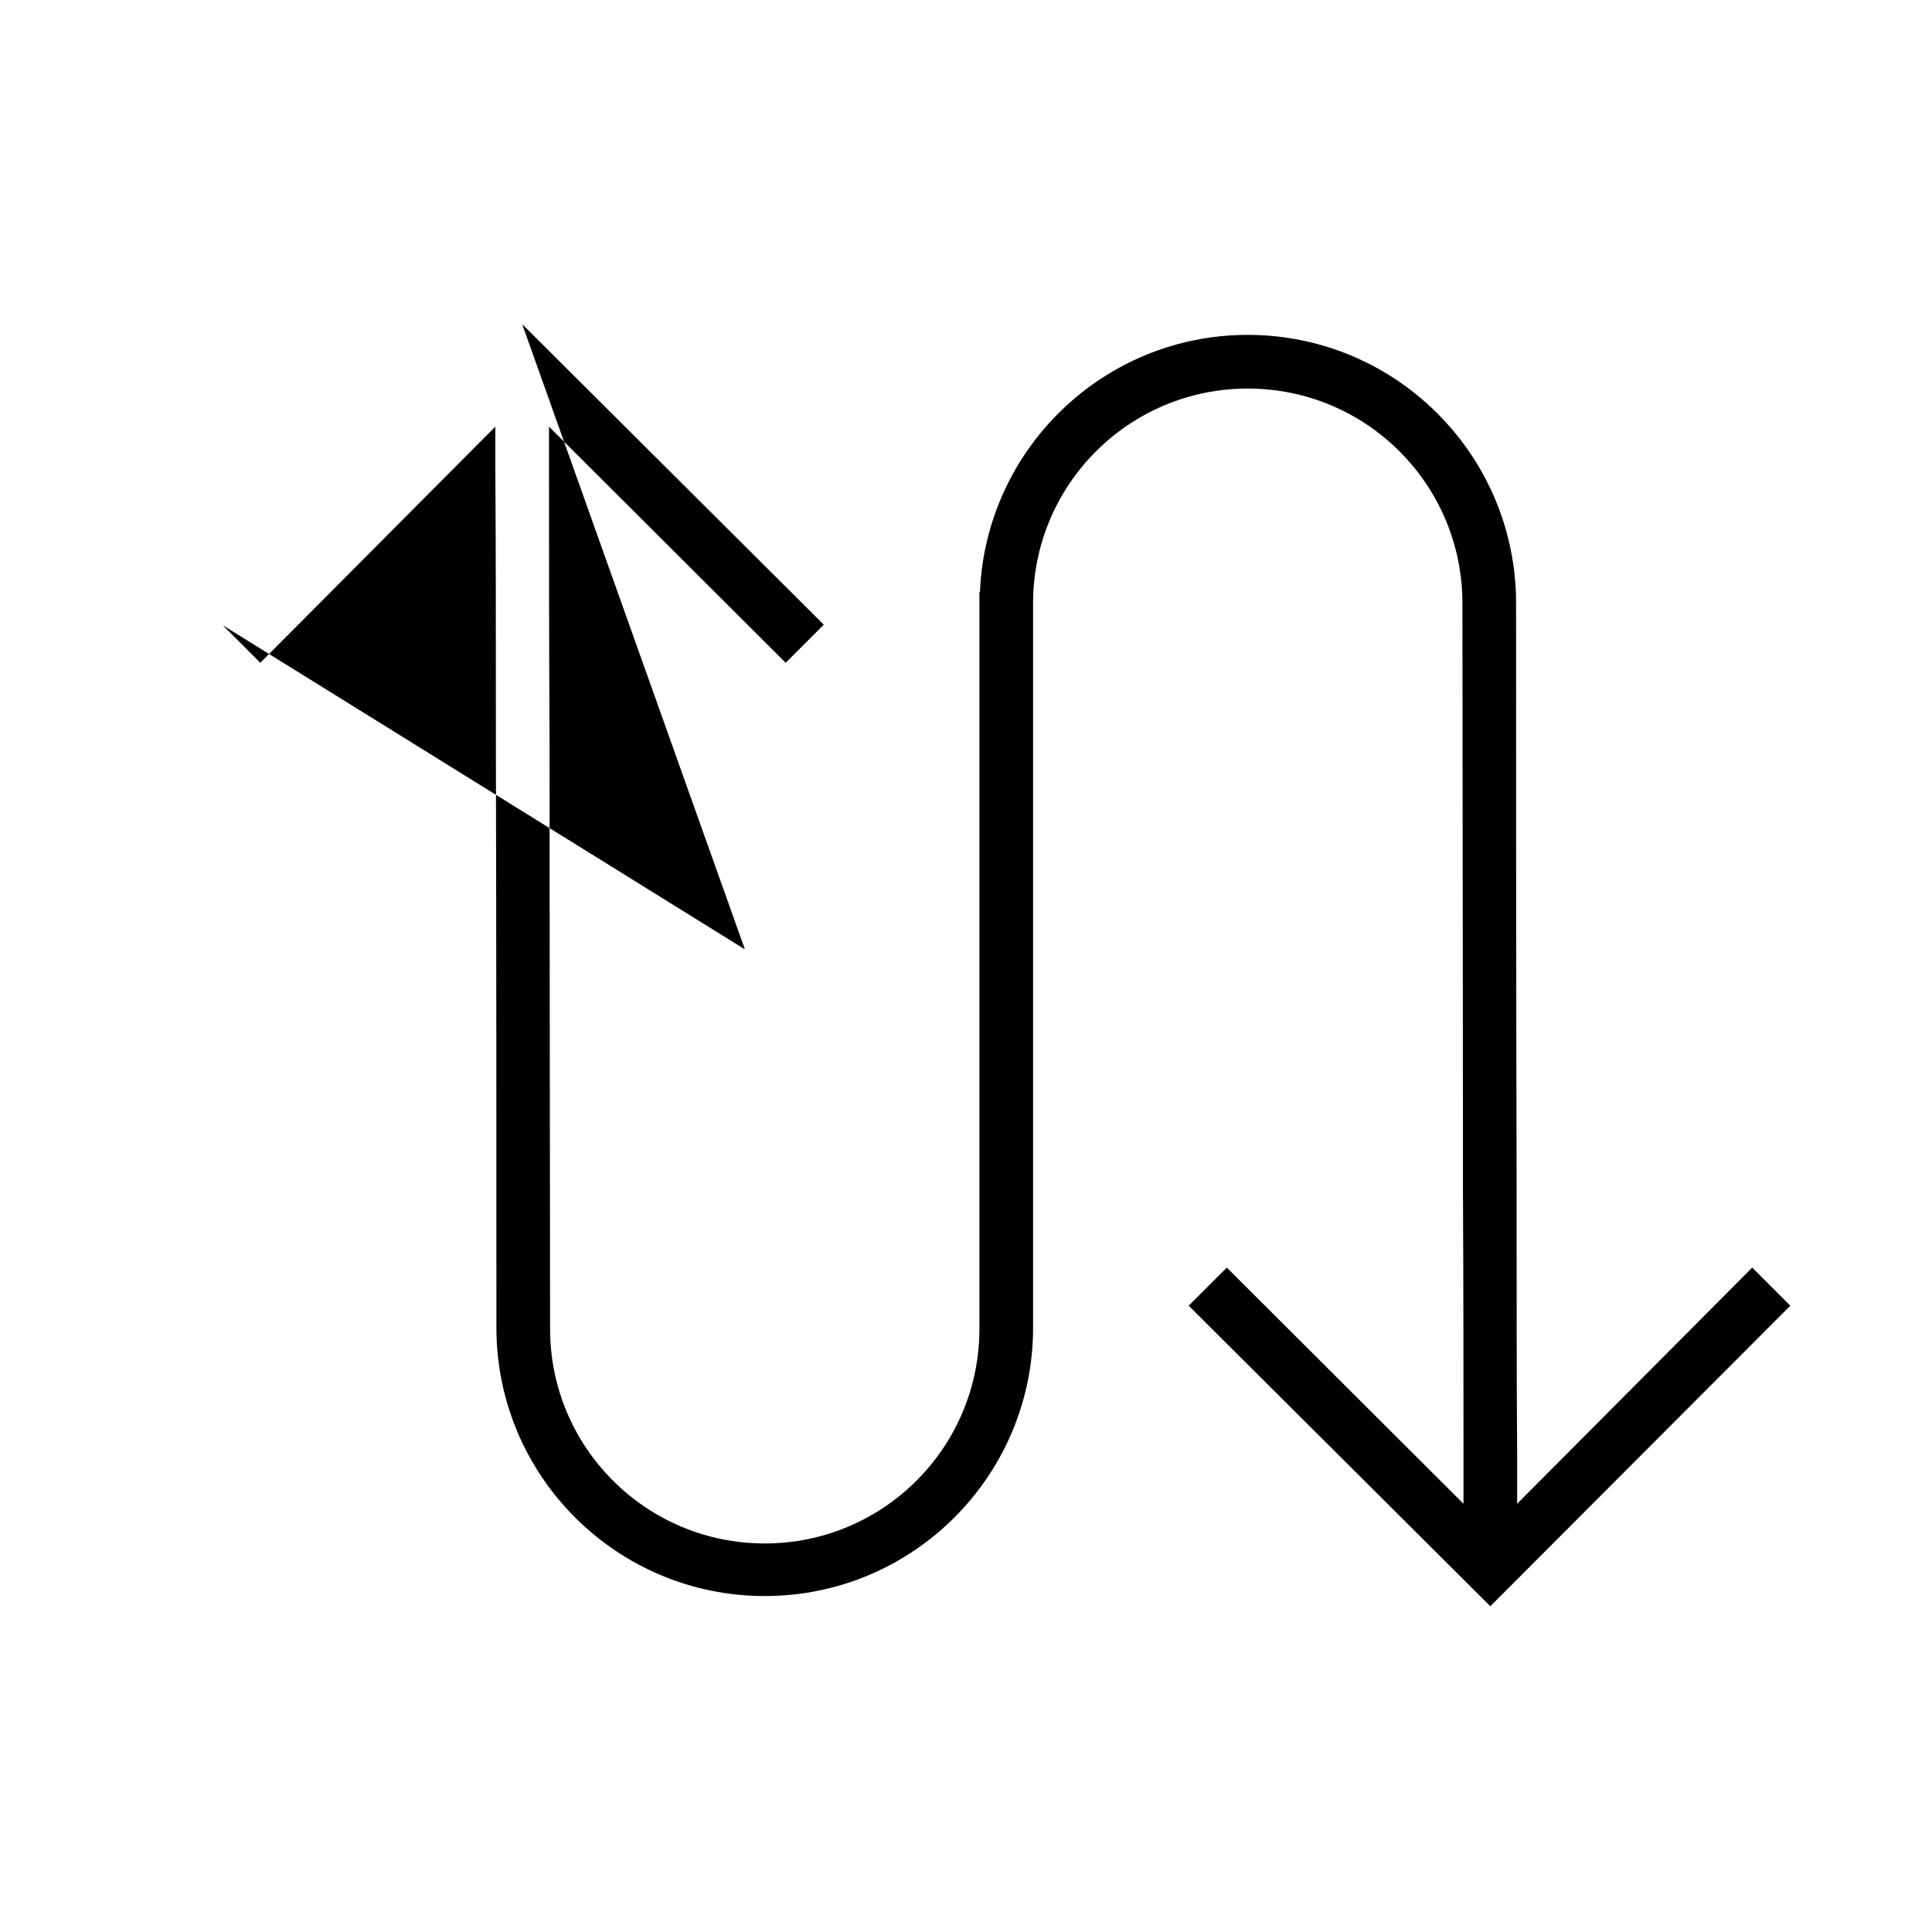
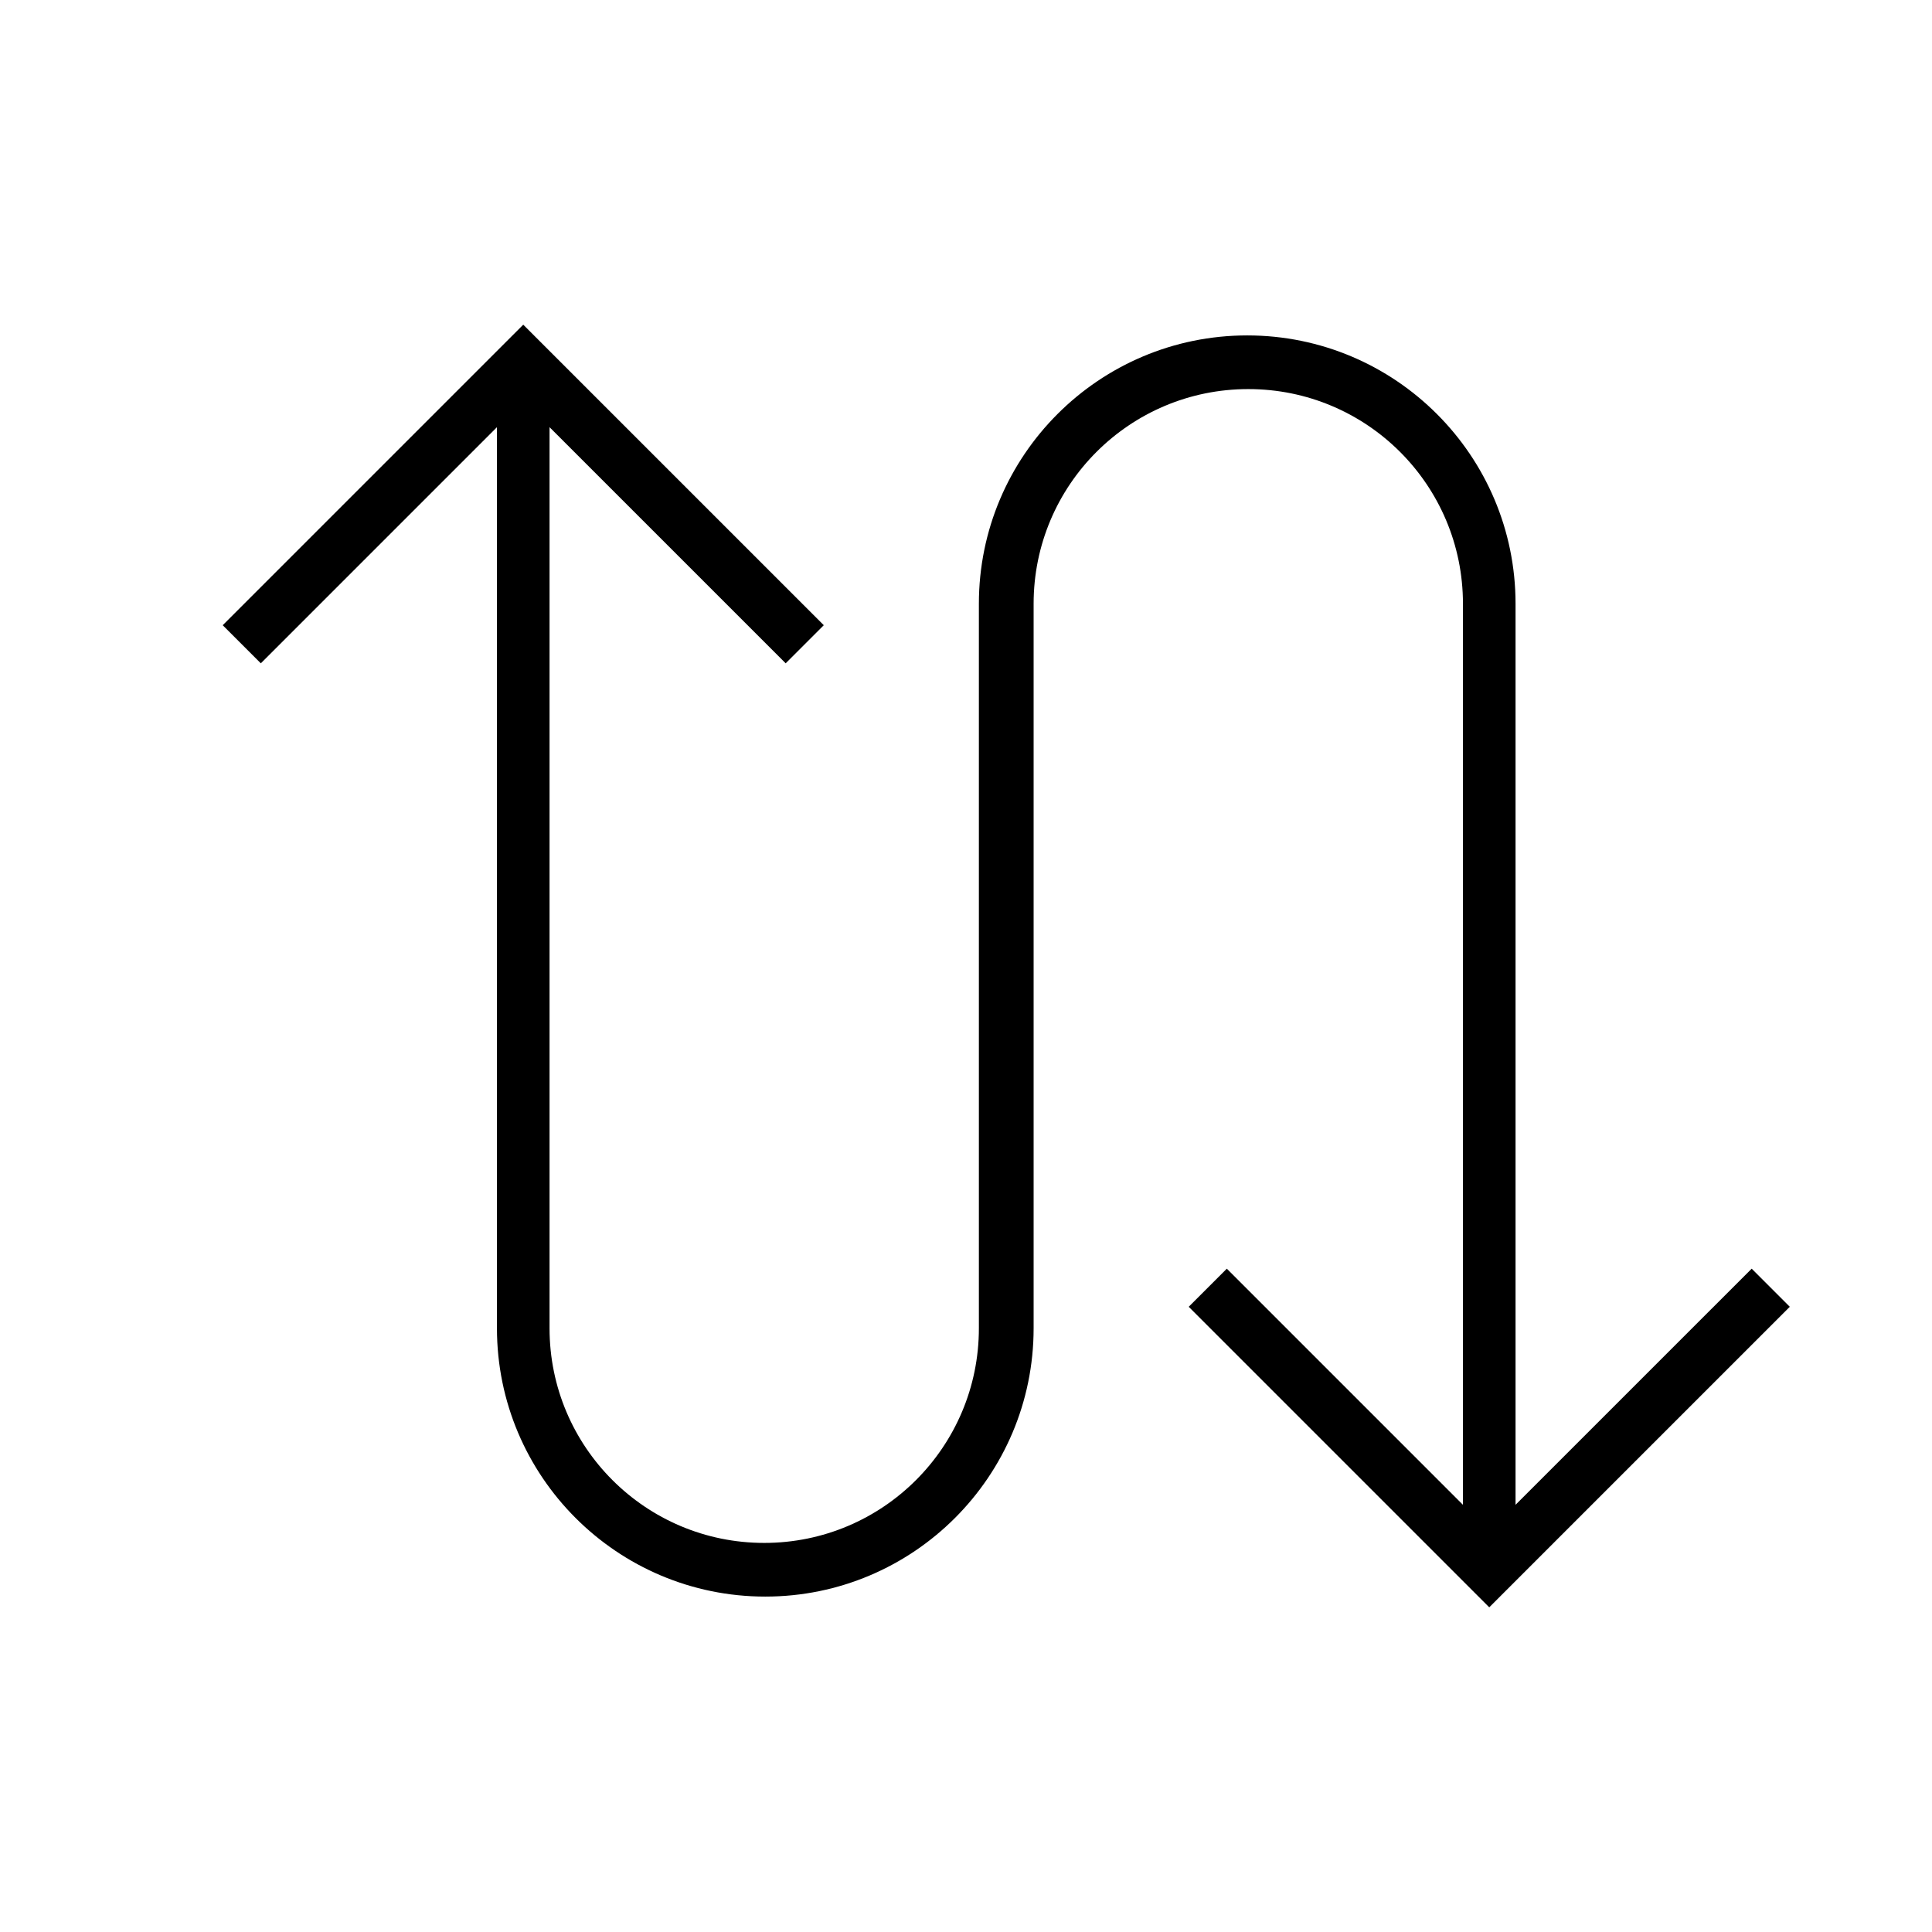
<svg xmlns="http://www.w3.org/2000/svg" width="36" height="36">
-   <path fill-rule="evenodd" clip-rule="evenodd" d="m9.73,6.04,5.62,5.6-.71.71-4.41-4.4,0,.89c0,1.29,0,3.06.01,4.99,0,3.86.01,8.36.01,10.93,0,2.21,1.79,4,4,4,2.21,0,4-1.79,4-4V11.04l.01-.01c.11-2.66,2.3-4.79,4.99-4.79,2.76,0,5,2.24,5,5v0c0,2.56,0,7.06.01,10.92,0,1.93,0,3.7.01,4.98l0,.88,4.38-4.4.71.71-5.59,5.6-5.62-5.6.71-.71,4.41,4.4,0-.88c0-1.29,0-3.06-.01-4.98,0-3.86-.01-8.36-.01-10.92v0c0-2.21-1.79-4-4-4-2.21,0-4,1.79-4,4v.21l0,0v13.29c0,2.76-2.24,5-5,5-2.76,0-5-2.24-5-5,0-2.56,0-7.06-.01-10.92,0-1.93,0-3.7-.01-4.99l0-.88L4.85,12.35,4.15,11.65l9.73,6.04z" />
+   <path fill-rule="evenodd" clip-rule="evenodd" d="m4.15,11.65,5.6-5.6,5.6,5.6-.71.71-4.4-4.4V24.75c0,2.21,1.79,4,4,4,2.21,0,4-1.79,4-4V11.25c0-2.76,2.24-5,5-5,2.76,0,5,2.24,5,5v16.79l4.4-4.4.71.71-5.6,5.6-5.6-5.6.71-.71,4.4,4.4V11.25c0-2.21-1.79-4-4-4-2.21,0-4,1.79-4,4v13.5c0,2.76-2.24,5-5,5-2.76,0-5-2.24-5-5V7.96L4.86,12.36l-.71-.71z" />
</svg>
